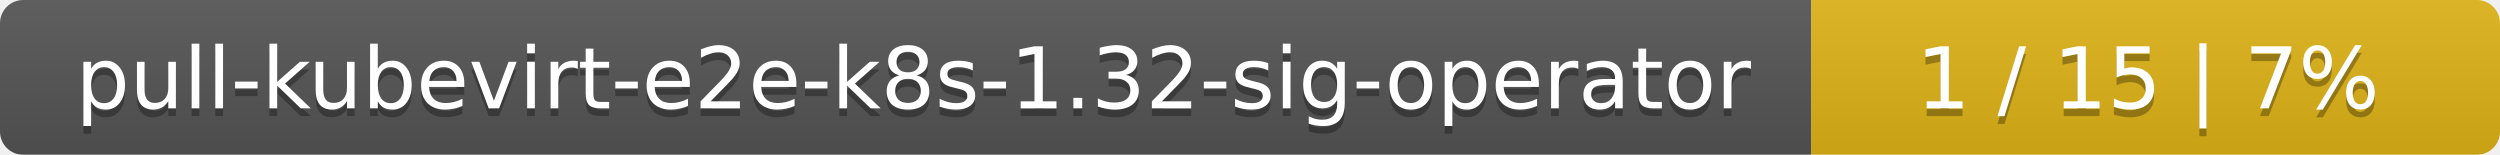
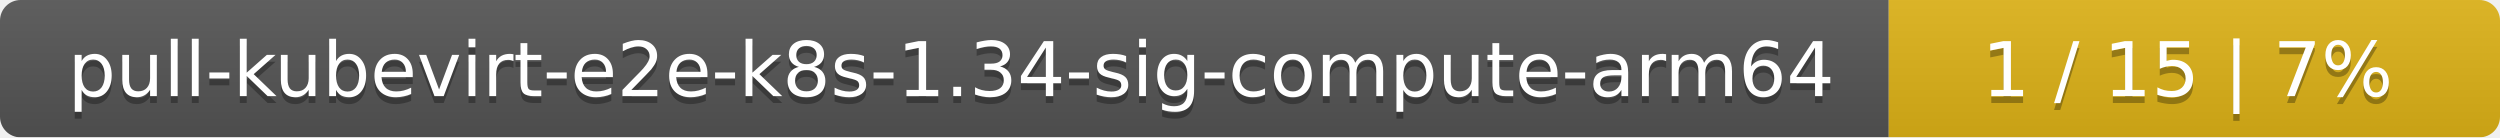
- <svg xmlns="http://www.w3.org/2000/svg" width="323" height="20">
+ <svg xmlns="http://www.w3.org/2000/svg" width="364" height="20">
  <linearGradient id="smooth" x2="0" y2="100%">
    <stop offset="0" stop-color="#bbb" stop-opacity=".1" />
    <stop offset="1" stop-opacity=".1" />
  </linearGradient>
  <mask id="round">
-     <rect width="323" height="20" rx="3" fill="#fff" />
+     <rect width="364" height="20" rx="3" fill="#fff" />
  </mask>
  <g mask="url(#round)">
-     <rect width="234" height="20" fill="#555" />
-     <rect x="234" width="89" height="20" fill="#dfb317" />
-     <rect width="323" height="20" fill="url(#smooth)" />
+     <rect width="275" height="20" fill="#555" />
+     <rect x="275" width="89" height="20" fill="#dfb317" />
+     <rect width="364" height="20" fill="url(#smooth)" />
  </g>
  <g fill="#fff" text-anchor="middle" font-family="DejaVu Sans,Verdana,Geneva,sans-serif" font-size="11">
-     <text x="118" y="15" fill="#010101" fill-opacity=".3">pull-kubevirt-e2e-k8s-1.32-sig-operator</text>
-     <text x="118" y="14">pull-kubevirt-e2e-k8s-1.32-sig-operator</text>
-     <text x="277.5" y="15" fill="#010101" fill-opacity=".3">1 / 15    |    7%</text>
-     <text x="277.5" y="14">1 / 15    |    7%</text>
+     <text x="138.5" y="15" fill="#010101" fill-opacity=".3">pull-kubevirt-e2e-k8s-1.34-sig-compute-arm64</text>
+     <text x="138.5" y="14">pull-kubevirt-e2e-k8s-1.34-sig-compute-arm64</text>
+     <text x="318.5" y="15" fill="#010101" fill-opacity=".3">1 / 15    |    7%</text>
+     <text x="318.5" y="14">1 / 15    |    7%</text>
  </g>
</svg>
